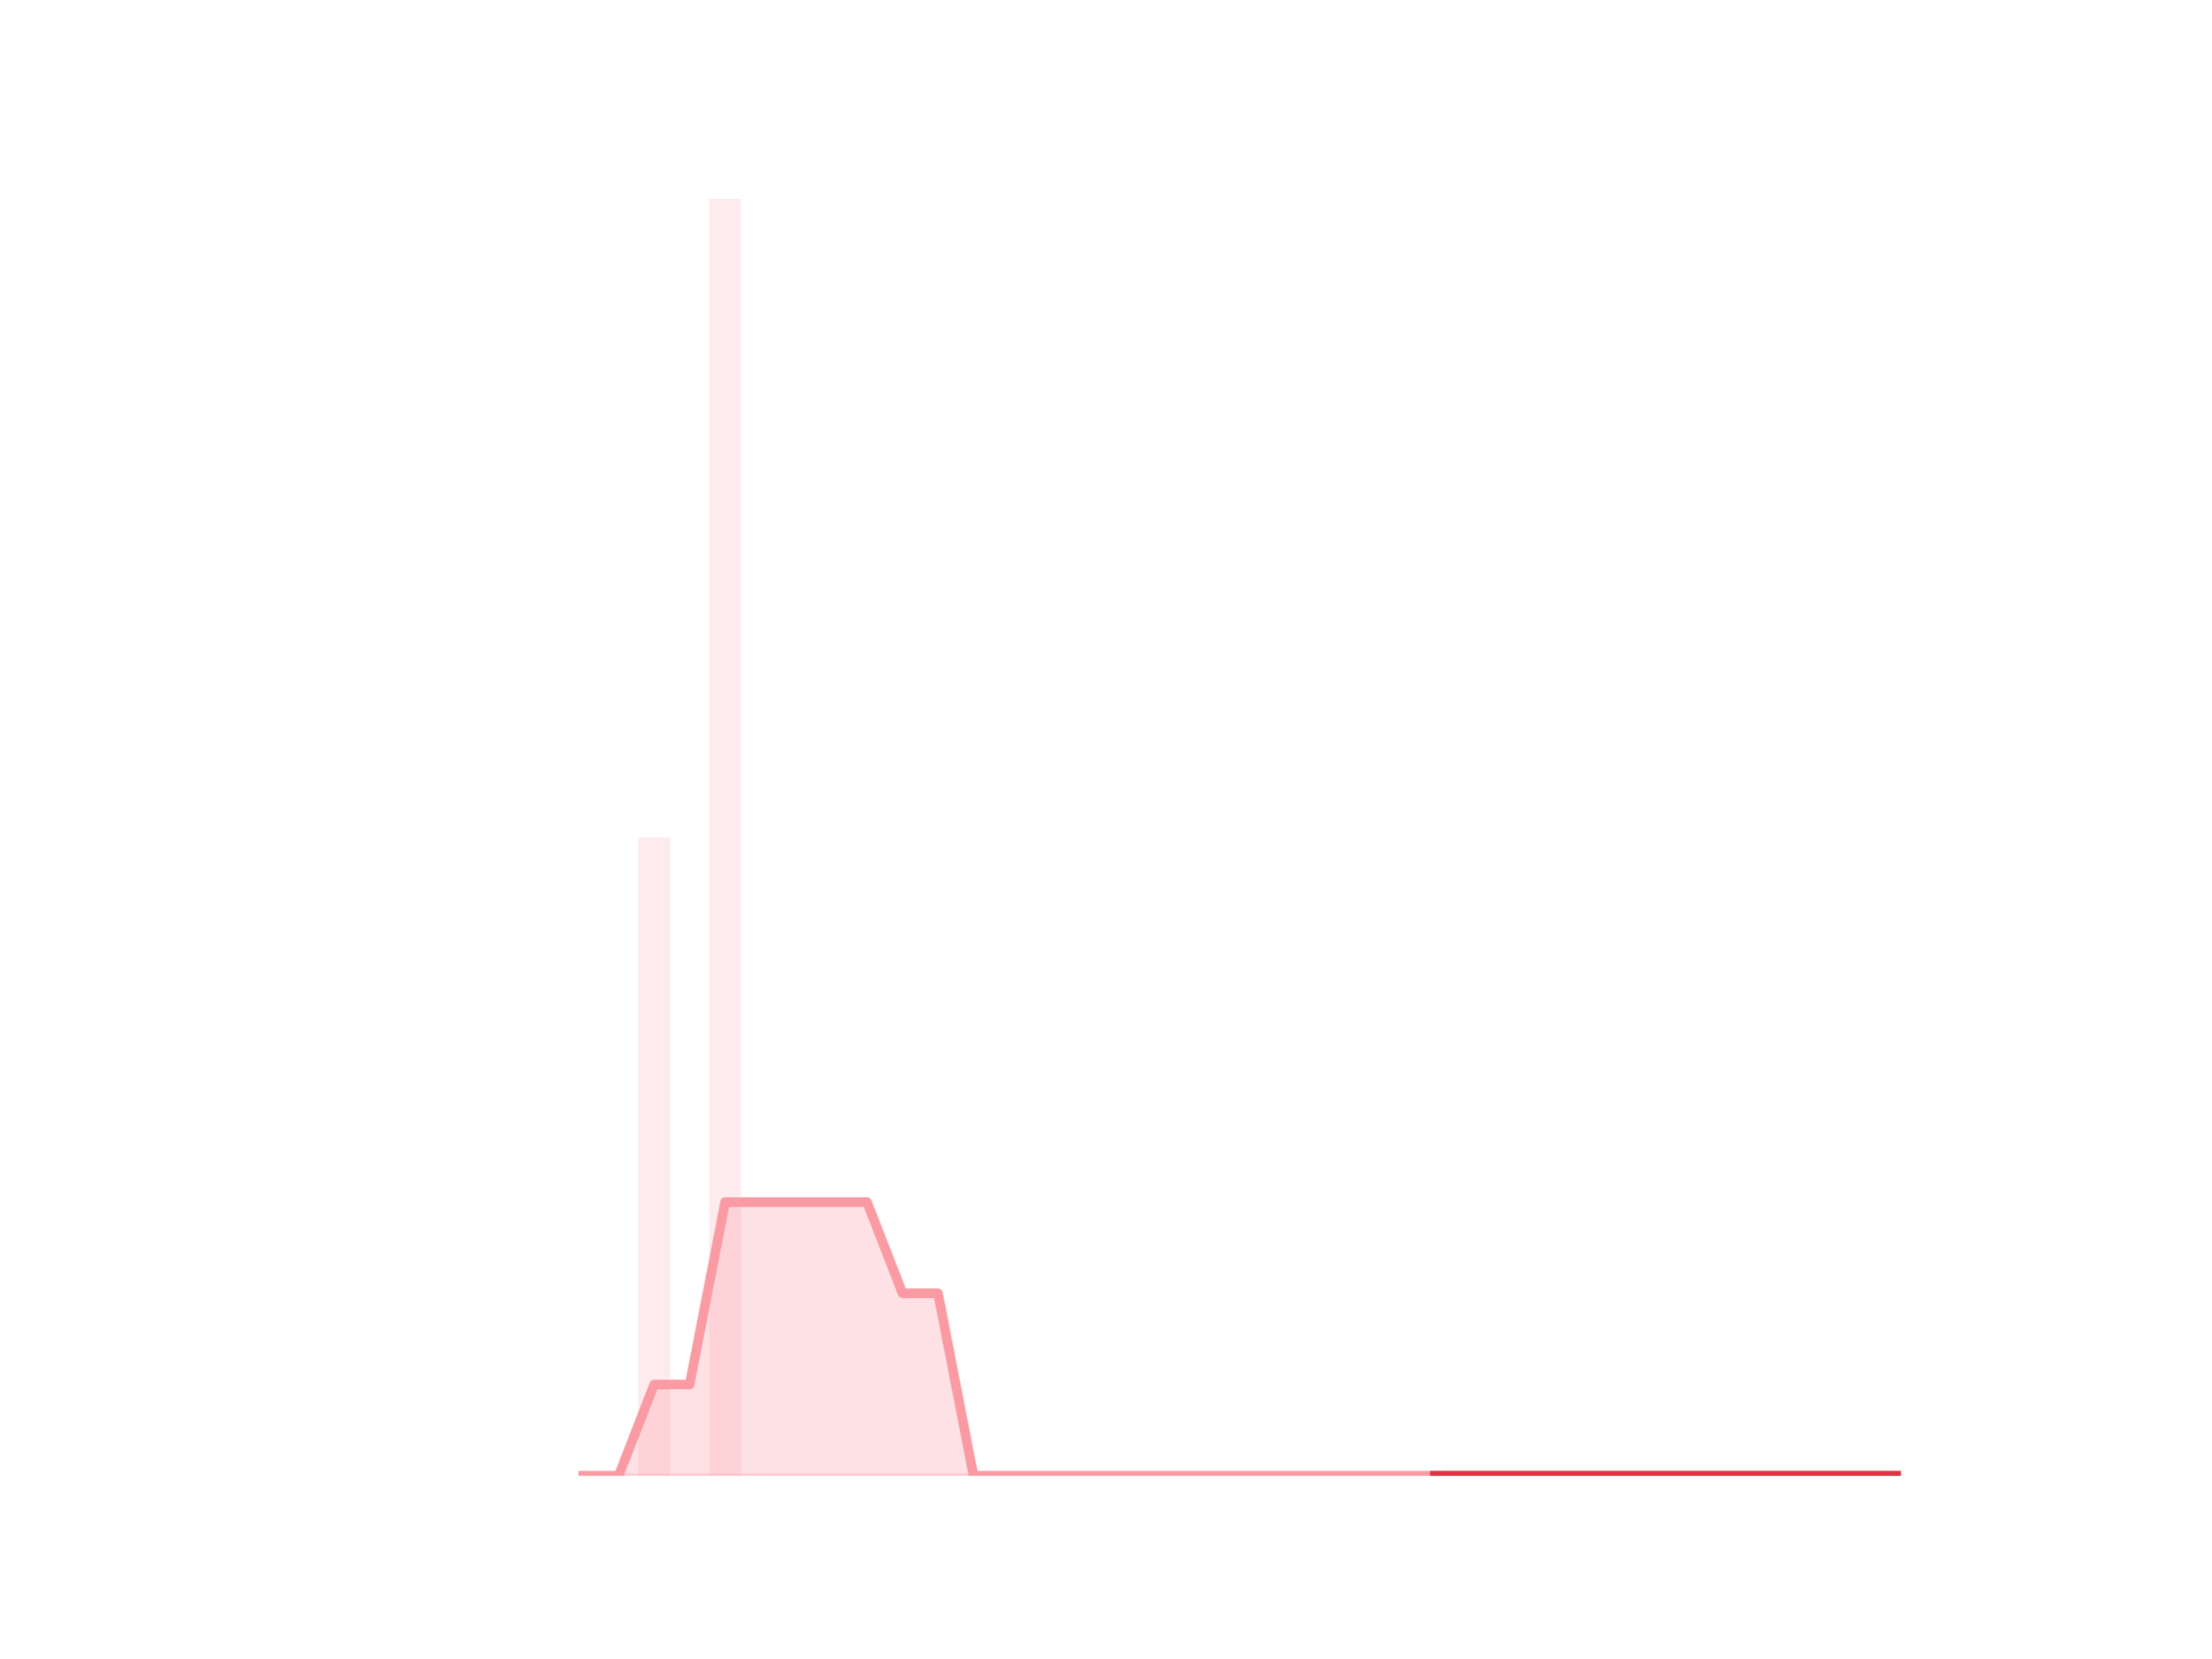
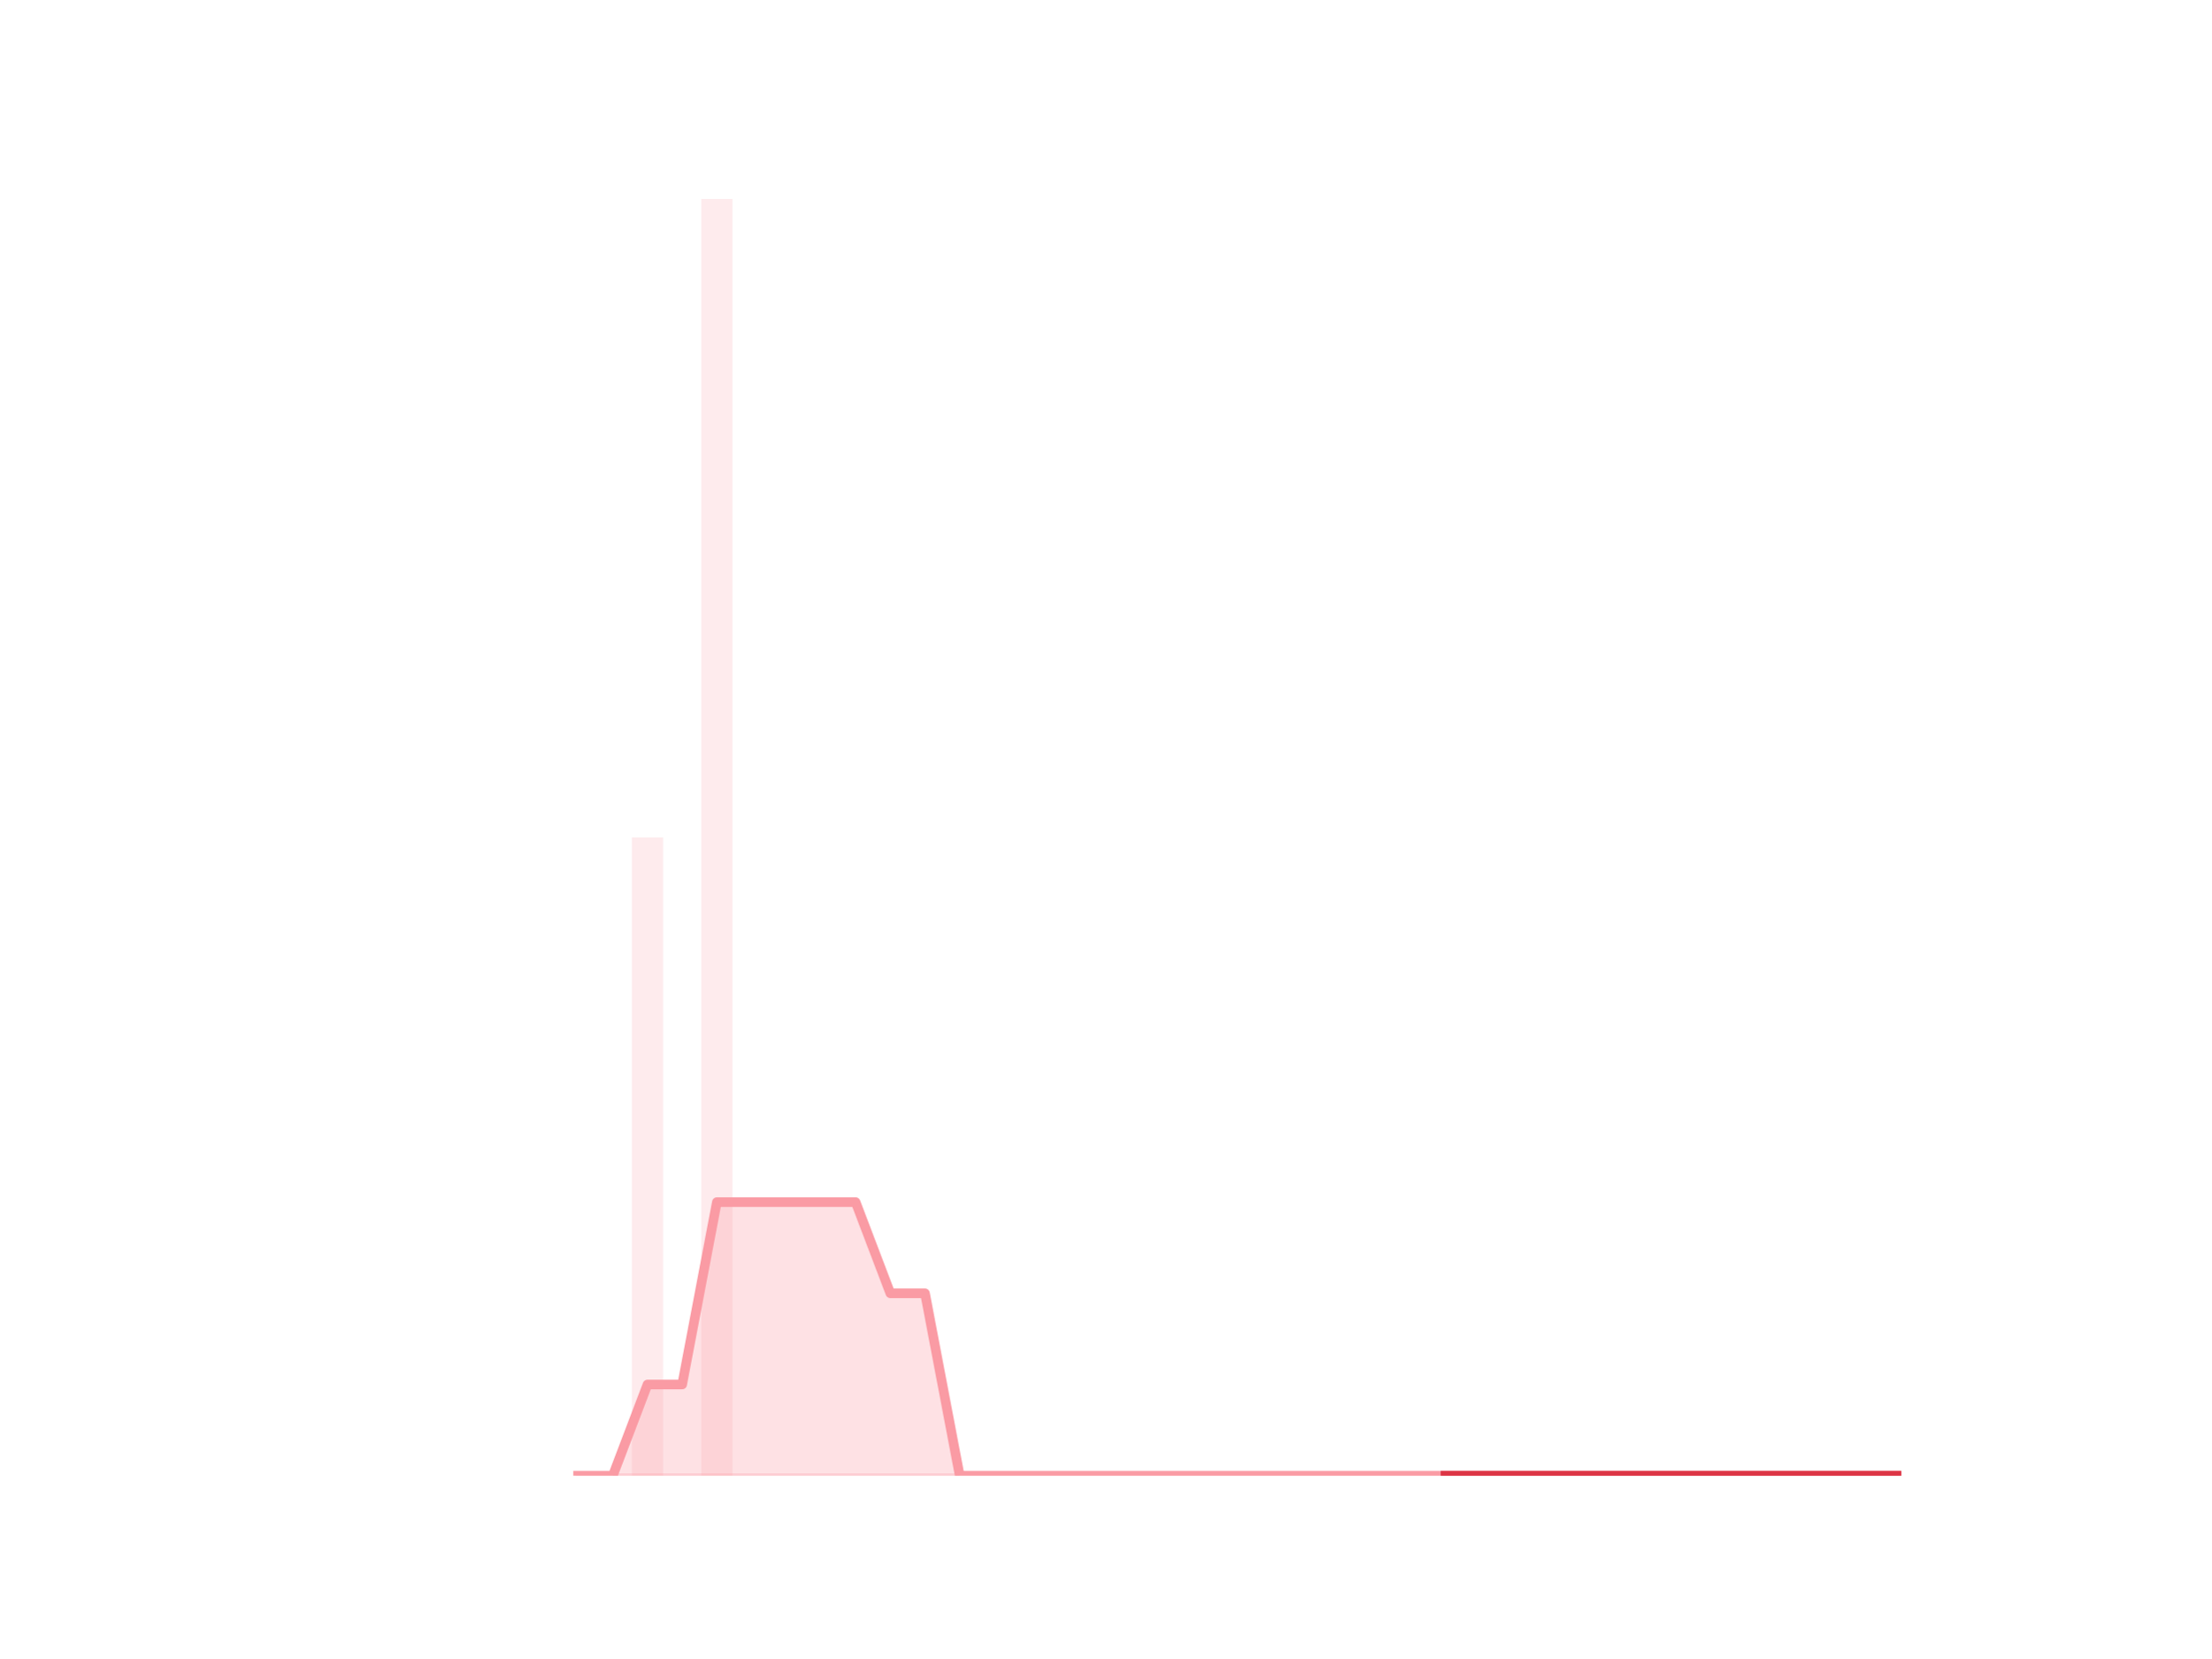
<svg xmlns="http://www.w3.org/2000/svg" xmlns:xlink="http://www.w3.org/1999/xlink" height="345.6pt" version="1.1" viewBox="0 0 460.8 345.6" width="460.8pt">
  <defs>
    <style type="text/css">*{stroke-linecap:butt;stroke-linejoin:round;}</style>
  </defs>
  <g id="figure_1">
    <g id="patch_1">
      <path d="M 0 345.6  L 460.8 345.6  L 460.8 0  L 0 0  z " style="fill:none;" />
    </g>
    <g id="axes_1">
      <g id="patch_2">
-         <path clip-path="url(#p2d57efb32a)" d="M 73.833 307.584  L 80.489 307.584  L 80.489 307.584  L 73.833 307.584  z " style="fill:#fa9ba4;opacity:0.2;" />
+         <path clip-path="url(#p9b89dfb250)" d="M 73.833 307.584  L 80.34 307.584  L 80.34 307.584  L 73.833 307.584  z " style="fill:#fa9ba4;opacity:0.2;" />
      </g>
      <g id="patch_3">
-         <path clip-path="url(#p2d57efb32a)" d="M 81.228 307.584  L 87.884 307.584  L 87.884 307.584  L 81.228 307.584  z " style="fill:#fa9ba4;opacity:0.2;" />
+         <path clip-path="url(#p9b89dfb250)" d="M 81.063 307.584  L 87.571 307.584  L 87.571 307.584  L 81.063 307.584  z " style="fill:#fa9ba4;opacity:0.2;" />
      </g>
      <g id="patch_4">
-         <path clip-path="url(#p2d57efb32a)" d="M 88.623 307.584  L 95.279 307.584  L 95.279 307.584  L 88.623 307.584  z " style="fill:#fa9ba4;opacity:0.2;" />
+         <path clip-path="url(#p9b89dfb250)" d="M 88.294 307.584  L 94.802 307.584  L 94.802 307.584  L 88.294 307.584  z " style="fill:#fa9ba4;opacity:0.2;" />
      </g>
      <g id="patch_5">
-         <path clip-path="url(#p2d57efb32a)" d="M 96.019 307.584  L 102.674 307.584  L 102.674 307.584  L 96.019 307.584  z " style="fill:#fa9ba4;opacity:0.2;" />
+         <path clip-path="url(#p9b89dfb250)" d="M 95.525 307.584  L 102.032 307.584  L 102.032 307.584  L 95.525 307.584  z " style="fill:#fa9ba4;opacity:0.2;" />
      </g>
      <g id="patch_6">
-         <path clip-path="url(#p2d57efb32a)" d="M 103.414 307.584  L 110.07 307.584  L 110.07 307.584  L 103.414 307.584  z " style="fill:#fa9ba4;opacity:0.2;" />
+         <path clip-path="url(#p9b89dfb250)" d="M 102.755 307.584  L 109.263 307.584  L 109.263 307.584  L 102.755 307.584  z " style="fill:#fa9ba4;opacity:0.2;" />
      </g>
      <g id="patch_7">
-         <path clip-path="url(#p2d57efb32a)" d="M 110.809 307.584  L 117.465 307.584  L 117.465 307.584  L 110.809 307.584  z " style="fill:#fa9ba4;opacity:0.2;" />
+         <path clip-path="url(#p9b89dfb250)" d="M 109.986 307.584  L 116.493 307.584  L 116.493 307.584  L 109.986 307.584  z " style="fill:#fa9ba4;opacity:0.2;" />
      </g>
      <g id="patch_8">
-         <path clip-path="url(#p2d57efb32a)" d="M 118.205 307.584  L 124.86 307.584  L 124.86 307.584  L 118.205 307.584  z " style="fill:#fa9ba4;opacity:0.2;" />
+         <path clip-path="url(#p9b89dfb250)" d="M 117.216 307.584  L 123.724 307.584  L 123.724 307.584  L 117.216 307.584  z " style="fill:#fa9ba4;opacity:0.2;" />
      </g>
      <g id="patch_9">
-         <path clip-path="url(#p2d57efb32a)" d="M 125.6 307.584  L 132.256 307.584  L 132.256 307.584  L 125.6 307.584  z " style="fill:#fa9ba4;opacity:0.2;" />
+         <path clip-path="url(#p9b89dfb250)" d="M 124.447 307.584  L 130.955 307.584  L 130.955 307.584  L 124.447 307.584  z " style="fill:#fa9ba4;opacity:0.2;" />
      </g>
      <g id="patch_10">
-         <path clip-path="url(#p2d57efb32a)" d="M 132.995 307.584  L 139.651 307.584  L 139.651 174.528  L 132.995 174.528  z " style="fill:#fa9ba4;opacity:0.2;" />
+         <path clip-path="url(#p9b89dfb250)" d="M 131.678 307.584  L 138.185 307.584  L 138.185 174.528  L 131.678 174.528  z " style="fill:#fa9ba4;opacity:0.2;" />
      </g>
      <g id="patch_11">
-         <path clip-path="url(#p2d57efb32a)" d="M 140.391 307.584  L 147.046 307.584  L 147.046 307.584  L 140.391 307.584  z " style="fill:#fa9ba4;opacity:0.2;" />
+         <path clip-path="url(#p9b89dfb250)" d="M 138.908 307.584  L 145.416 307.584  L 145.416 307.584  L 138.908 307.584  z " style="fill:#fa9ba4;opacity:0.2;" />
      </g>
      <g id="patch_12">
-         <path clip-path="url(#p2d57efb32a)" d="M 147.786 307.584  L 154.442 307.584  L 154.442 41.472  L 147.786 41.472  z " style="fill:#fa9ba4;opacity:0.2;" />
+         <path clip-path="url(#p9b89dfb250)" d="M 146.139 307.584  L 152.646 307.584  L 152.646 41.472  L 146.139 41.472  z " style="fill:#fa9ba4;opacity:0.2;" />
      </g>
      <g id="patch_13">
-         <path clip-path="url(#p2d57efb32a)" d="M 155.181 307.584  L 161.837 307.584  L 161.837 307.584  L 155.181 307.584  z " style="fill:#fa9ba4;opacity:0.2;" />
+         <path clip-path="url(#p9b89dfb250)" d="M 153.369 307.584  L 159.877 307.584  L 159.877 307.584  L 153.369 307.584  z " style="fill:#fa9ba4;opacity:0.2;" />
      </g>
      <g id="patch_14">
-         <path clip-path="url(#p2d57efb32a)" d="M 162.577 307.584  L 169.232 307.584  L 169.232 307.584  L 162.577 307.584  z " style="fill:#fa9ba4;opacity:0.2;" />
+         <path clip-path="url(#p9b89dfb250)" d="M 160.6 307.584  L 167.108 307.584  L 167.108 307.584  L 160.6 307.584  z " style="fill:#fa9ba4;opacity:0.2;" />
      </g>
      <g id="patch_15">
-         <path clip-path="url(#p2d57efb32a)" d="M 169.972 307.584  L 176.628 307.584  L 176.628 307.584  L 169.972 307.584  z " style="fill:#fa9ba4;opacity:0.2;" />
+         <path clip-path="url(#p9b89dfb250)" d="M 167.831 307.584  L 174.338 307.584  L 174.338 307.584  L 167.831 307.584  z " style="fill:#fa9ba4;opacity:0.2;" />
      </g>
      <g id="patch_16">
-         <path clip-path="url(#p2d57efb32a)" d="M 177.367 307.584  L 184.023 307.584  L 184.023 307.584  L 177.367 307.584  z " style="fill:#fa9ba4;opacity:0.2;" />
+         <path clip-path="url(#p9b89dfb250)" d="M 175.061 307.584  L 181.569 307.584  L 181.569 307.584  L 175.061 307.584  z " style="fill:#fa9ba4;opacity:0.2;" />
      </g>
      <g id="patch_17">
-         <path clip-path="url(#p2d57efb32a)" d="M 184.763 307.584  L 191.418 307.584  L 191.418 307.584  L 184.763 307.584  z " style="fill:#fa9ba4;opacity:0.2;" />
+         <path clip-path="url(#p9b89dfb250)" d="M 182.292 307.584  L 188.799 307.584  L 188.799 307.584  L 182.292 307.584  z " style="fill:#fa9ba4;opacity:0.2;" />
      </g>
      <g id="patch_18">
-         <path clip-path="url(#p2d57efb32a)" d="M 192.158 307.584  L 198.814 307.584  L 198.814 307.584  L 192.158 307.584  z " style="fill:#fa9ba4;opacity:0.2;" />
+         <path clip-path="url(#p9b89dfb250)" d="M 189.523 307.584  L 196.03 307.584  L 196.03 307.584  L 189.523 307.584  z " style="fill:#fa9ba4;opacity:0.2;" />
      </g>
      <g id="patch_19">
-         <path clip-path="url(#p2d57efb32a)" d="M 199.553 307.584  L 206.209 307.584  L 206.209 307.584  L 199.553 307.584  z " style="fill:#fa9ba4;opacity:0.2;" />
+         <path clip-path="url(#p9b89dfb250)" d="M 196.753 307.584  L 203.261 307.584  L 203.261 307.584  L 196.753 307.584  z " style="fill:#fa9ba4;opacity:0.2;" />
      </g>
      <g id="patch_20">
-         <path clip-path="url(#p2d57efb32a)" d="M 206.948 307.584  L 213.604 307.584  L 213.604 307.584  L 206.948 307.584  z " style="fill:#fa9ba4;opacity:0.2;" />
+         <path clip-path="url(#p9b89dfb250)" d="M 203.984 307.584  L 210.491 307.584  L 210.491 307.584  L 203.984 307.584  z " style="fill:#fa9ba4;opacity:0.2;" />
      </g>
      <g id="patch_21">
-         <path clip-path="url(#p2d57efb32a)" d="M 214.344 307.584  L 221 307.584  L 221 307.584  L 214.344 307.584  z " style="fill:#fa9ba4;opacity:0.2;" />
+         <path clip-path="url(#p9b89dfb250)" d="M 211.214 307.584  L 217.722 307.584  L 217.722 307.584  L 211.214 307.584  z " style="fill:#fa9ba4;opacity:0.2;" />
      </g>
      <g id="patch_22">
-         <path clip-path="url(#p2d57efb32a)" d="M 221.739 307.584  L 228.395 307.584  L 228.395 307.584  L 221.739 307.584  z " style="fill:#fa9ba4;opacity:0.2;" />
+         <path clip-path="url(#p9b89dfb250)" d="M 218.445 307.584  L 224.953 307.584  L 224.953 307.584  L 218.445 307.584  z " style="fill:#fa9ba4;opacity:0.2;" />
      </g>
      <g id="patch_23">
-         <path clip-path="url(#p2d57efb32a)" d="M 229.134 307.584  L 235.79 307.584  L 235.79 307.584  L 229.134 307.584  z " style="fill:#fa9ba4;opacity:0.2;" />
+         <path clip-path="url(#p9b89dfb250)" d="M 225.676 307.584  L 232.183 307.584  L 232.183 307.584  L 225.676 307.584  z " style="fill:#fa9ba4;opacity:0.2;" />
      </g>
      <g id="patch_24">
-         <path clip-path="url(#p2d57efb32a)" d="M 236.53 307.584  L 243.186 307.584  L 243.186 307.584  L 236.53 307.584  z " style="fill:#fa9ba4;opacity:0.2;" />
+         <path clip-path="url(#p9b89dfb250)" d="M 232.906 307.584  L 239.414 307.584  L 239.414 307.584  L 232.906 307.584  z " style="fill:#fa9ba4;opacity:0.2;" />
      </g>
      <g id="patch_25">
-         <path clip-path="url(#p2d57efb32a)" d="M 243.925 307.584  L 250.581 307.584  L 250.581 307.584  L 243.925 307.584  z " style="fill:#fa9ba4;opacity:0.2;" />
+         <path clip-path="url(#p9b89dfb250)" d="M 240.137 307.584  L 246.644 307.584  L 246.644 307.584  L 240.137 307.584  z " style="fill:#fa9ba4;opacity:0.2;" />
      </g>
      <g id="patch_26">
-         <path clip-path="url(#p2d57efb32a)" d="M 251.32 307.584  L 257.976 307.584  L 257.976 307.584  L 251.32 307.584  z " style="fill:#fa9ba4;opacity:0.2;" />
+         <path clip-path="url(#p9b89dfb250)" d="M 247.367 307.584  L 253.875 307.584  L 253.875 307.584  L 247.367 307.584  z " style="fill:#fa9ba4;opacity:0.2;" />
      </g>
      <g id="patch_27">
-         <path clip-path="url(#p2d57efb32a)" d="M 258.716 307.584  L 265.372 307.584  L 265.372 307.584  L 258.716 307.584  z " style="fill:#fa9ba4;opacity:0.2;" />
+         <path clip-path="url(#p9b89dfb250)" d="M 254.598 307.584  L 261.106 307.584  L 261.106 307.584  L 254.598 307.584  z " style="fill:#fa9ba4;opacity:0.2;" />
      </g>
      <g id="patch_28">
-         <path clip-path="url(#p2d57efb32a)" d="M 266.111 307.584  L 272.767 307.584  L 272.767 307.584  L 266.111 307.584  z " style="fill:#fa9ba4;opacity:0.2;" />
+         <path clip-path="url(#p9b89dfb250)" d="M 261.829 307.584  L 268.336 307.584  L 268.336 307.584  L 261.829 307.584  z " style="fill:#fa9ba4;opacity:0.2;" />
      </g>
      <g id="patch_29">
-         <path clip-path="url(#p2d57efb32a)" d="M 273.506 307.584  L 280.162 307.584  L 280.162 307.584  L 273.506 307.584  z " style="fill:#fa9ba4;opacity:0.2;" />
+         <path clip-path="url(#p9b89dfb250)" d="M 269.059 307.584  L 275.567 307.584  L 275.567 307.584  L 269.059 307.584  z " style="fill:#fa9ba4;opacity:0.2;" />
      </g>
      <g id="patch_30">
-         <path clip-path="url(#p2d57efb32a)" d="M 280.902 307.584  L 287.557 307.584  L 287.557 307.584  L 280.902 307.584  z " style="fill:#fa9ba4;opacity:0.2;" />
+         <path clip-path="url(#p9b89dfb250)" d="M 276.29 307.584  L 282.797 307.584  L 282.797 307.584  L 276.29 307.584  z " style="fill:#fa9ba4;opacity:0.2;" />
      </g>
      <g id="patch_31">
-         <path clip-path="url(#p2d57efb32a)" d="M 288.297 307.584  L 294.953 307.584  L 294.953 307.584  L 288.297 307.584  z " style="fill:#fa9ba4;opacity:0.2;" />
+         <path clip-path="url(#p9b89dfb250)" d="M 283.521 307.584  L 290.028 307.584  L 290.028 307.584  L 283.521 307.584  z " style="fill:#fa9ba4;opacity:0.2;" />
      </g>
      <g id="patch_32">
-         <path clip-path="url(#p2d57efb32a)" d="M 295.692 307.584  L 302.348 307.584  L 302.348 307.584  L 295.692 307.584  z " style="fill:#fa9ba4;opacity:0.2;" />
+         <path clip-path="url(#p9b89dfb250)" d="M 290.751 307.584  L 297.259 307.584  L 297.259 307.584  L 290.751 307.584  z " style="fill:#fa9ba4;opacity:0.2;" />
      </g>
      <g id="patch_33">
-         <path clip-path="url(#p2d57efb32a)" d="M 303.088 307.584  L 309.743 307.584  L 309.743 307.584  L 303.088 307.584  z " style="fill:#fa9ba4;opacity:0.2;" />
+         <path clip-path="url(#p9b89dfb250)" d="M 297.982 307.584  L 304.489 307.584  L 304.489 307.584  L 297.982 307.584  z " style="fill:#fa9ba4;opacity:0.2;" />
      </g>
      <g id="patch_34">
-         <path clip-path="url(#p2d57efb32a)" d="M 310.483 307.584  L 317.139 307.584  L 317.139 307.584  L 310.483 307.584  z " style="fill:#fa9ba4;opacity:0.2;" />
+         <path clip-path="url(#p9b89dfb250)" d="M 305.212 307.584  L 311.72 307.584  L 311.72 307.584  L 305.212 307.584  z " style="fill:#fa9ba4;opacity:0.2;" />
      </g>
      <g id="patch_35">
-         <path clip-path="url(#p2d57efb32a)" d="M 317.878 307.584  L 324.534 307.584  L 324.534 307.584  L 317.878 307.584  z " style="fill:#fa9ba4;opacity:0.2;" />
+         <path clip-path="url(#p9b89dfb250)" d="M 312.443 307.584  L 318.951 307.584  L 318.951 307.584  L 312.443 307.584  z " style="fill:#fa9ba4;opacity:0.2;" />
      </g>
      <g id="patch_36">
-         <path clip-path="url(#p2d57efb32a)" d="M 325.274 307.584  L 331.929 307.584  L 331.929 307.584  L 325.274 307.584  z " style="fill:#fa9ba4;opacity:0.2;" />
+         <path clip-path="url(#p9b89dfb250)" d="M 319.674 307.584  L 326.181 307.584  L 326.181 307.584  L 319.674 307.584  z " style="fill:#fa9ba4;opacity:0.2;" />
      </g>
      <g id="patch_37">
-         <path clip-path="url(#p2d57efb32a)" d="M 332.669 307.584  L 339.325 307.584  L 339.325 307.584  L 332.669 307.584  z " style="fill:#fa9ba4;opacity:0.2;" />
+         <path clip-path="url(#p9b89dfb250)" d="M 326.904 307.584  L 333.412 307.584  L 333.412 307.584  L 326.904 307.584  z " style="fill:#fa9ba4;opacity:0.2;" />
      </g>
      <g id="patch_38">
-         <path clip-path="url(#p2d57efb32a)" d="M 340.064 307.584  L 346.72 307.584  L 346.72 307.584  L 340.064 307.584  z " style="fill:#fa9ba4;opacity:0.2;" />
+         <path clip-path="url(#p9b89dfb250)" d="M 334.135 307.584  L 340.642 307.584  L 340.642 307.584  L 334.135 307.584  z " style="fill:#fa9ba4;opacity:0.2;" />
      </g>
      <g id="patch_39">
-         <path clip-path="url(#p2d57efb32a)" d="M 347.46 307.584  L 354.115 307.584  L 354.115 307.584  L 347.46 307.584  z " style="fill:#fa9ba4;opacity:0.2;" />
+         <path clip-path="url(#p9b89dfb250)" d="M 341.365 307.584  L 347.873 307.584  L 347.873 307.584  L 341.365 307.584  z " style="fill:#fa9ba4;opacity:0.2;" />
      </g>
      <g id="patch_40">
-         <path clip-path="url(#p2d57efb32a)" d="M 354.855 307.584  L 361.511 307.584  L 361.511 307.584  L 354.855 307.584  z " style="fill:#fa9ba4;opacity:0.2;" />
+         <path clip-path="url(#p9b89dfb250)" d="M 348.596 307.584  L 355.104 307.584  L 355.104 307.584  L 348.596 307.584  z " style="fill:#fa9ba4;opacity:0.2;" />
      </g>
      <g id="patch_41">
-         <path clip-path="url(#p2d57efb32a)" d="M 362.25 307.584  L 368.906 307.584  L 368.906 307.584  L 362.25 307.584  z " style="fill:#fa9ba4;opacity:0.2;" />
+         <path clip-path="url(#p9b89dfb250)" d="M 355.827 307.584  L 362.334 307.584  L 362.334 307.584  L 355.827 307.584  z " style="fill:#fa9ba4;opacity:0.2;" />
      </g>
      <g id="patch_42">
-         <path clip-path="url(#p2d57efb32a)" d="M 369.646 307.584  L 376.301 307.584  L 376.301 307.584  L 369.646 307.584  z " style="fill:#fa9ba4;opacity:0.2;" />
+         <path clip-path="url(#p9b89dfb250)" d="M 363.057 307.584  L 369.565 307.584  L 369.565 307.584  L 363.057 307.584  z " style="fill:#fa9ba4;opacity:0.2;" />
      </g>
      <g id="patch_43">
-         <path clip-path="url(#p2d57efb32a)" d="M 377.041 307.584  L 383.697 307.584  L 383.697 307.584  L 377.041 307.584  z " style="fill:#fa9ba4;opacity:0.2;" />
+         <path clip-path="url(#p9b89dfb250)" d="M 370.288 307.584  L 376.795 307.584  L 376.795 307.584  L 370.288 307.584  z " style="fill:#fa9ba4;opacity:0.2;" />
      </g>
      <g id="patch_44">
-         <path clip-path="url(#p2d57efb32a)" d="M 384.436 307.584  L 391.092 307.584  L 391.092 307.584  L 384.436 307.584  z " style="fill:#fa9ba4;opacity:0.2;" />
+         <path clip-path="url(#p9b89dfb250)" d="M 377.518 307.584  L 384.026 307.584  L 384.026 307.584  L 377.518 307.584  z " style="fill:#fa9ba4;opacity:0.2;" />
      </g>
      <g id="patch_45">
-         <path clip-path="url(#p2d57efb32a)" d="M 391.831 307.584  L 398.487 307.584  L 398.487 307.584  L 391.831 307.584  z " style="fill:#fa9ba4;opacity:0.2;" />
+         <path clip-path="url(#p9b89dfb250)" d="M 384.749 307.584  L 391.257 307.584  L 391.257 307.584  L 384.749 307.584  z " style="fill:#fa9ba4;opacity:0.2;" />
+       </g>
+       <g id="patch_46">
+         <path clip-path="url(#p9b89dfb250)" d="M 391.98 307.584  L 398.487 307.584  L 398.487 307.584  L 391.98 307.584  z " style="fill:#fa9ba4;opacity:0.2;" />
      </g>
      <g id="matplotlib.axis_1" />
      <g id="matplotlib.axis_2" />
      <g id="PolyCollection_1">
        <defs>
-           <path d="M 299.02 -38.016  L 299.02 -38.016  L 306.416 -38.016  L 313.811 -38.016  L 321.206 -38.016  L 328.601 -38.016  L 335.997 -38.016  L 343.392 -38.016  L 350.787 -38.016  L 358.183 -38.016  L 365.578 -38.016  L 372.973 -38.016  L 380.369 -38.016  L 387.764 -38.016  L 395.159 -38.016  L 395.159 -38.016  L 395.159 -38.016  L 387.764 -38.016  L 380.369 -38.016  L 372.973 -38.016  L 365.578 -38.016  L 358.183 -38.016  L 350.787 -38.016  L 343.392 -38.016  L 335.997 -38.016  L 328.601 -38.016  L 321.206 -38.016  L 313.811 -38.016  L 306.416 -38.016  L 299.02 -38.016  z " id="m62eaf16145" style="stroke:#dc3545;stroke-opacity:0.5;" />
+           <path d="M 301.236 -38.016  L 301.236 -38.016  L 308.466 -38.016  L 315.697 -38.016  L 322.927 -38.016  L 330.158 -38.016  L 337.389 -38.016  L 344.619 -38.016  L 351.85 -38.016  L 359.08 -38.016  L 366.311 -38.016  L 373.542 -38.016  L 380.772 -38.016  L 388.003 -38.016  L 395.233 -38.016  L 395.233 -38.016  L 395.233 -38.016  L 388.003 -38.016  L 380.772 -38.016  L 373.542 -38.016  L 366.311 -38.016  L 359.08 -38.016  L 351.85 -38.016  L 344.619 -38.016  L 337.389 -38.016  L 330.158 -38.016  L 322.927 -38.016  L 315.697 -38.016  L 308.466 -38.016  L 301.236 -38.016  z " id="m4e2579110e" style="stroke:#dc3545;stroke-opacity:0.5;" />
        </defs>
-         <g clip-path="url(#p2d57efb32a)">
-           <use style="fill:#dc3545;fill-opacity:0.5;stroke:#dc3545;stroke-opacity:0.5;" x="0" xlink:href="#m62eaf16145" y="345.6" />
+         <g clip-path="url(#p9b89dfb250)">
+           <use style="fill:#dc3545;fill-opacity:0.5;stroke:#dc3545;stroke-opacity:0.5;" x="0" xlink:href="#m4e2579110e" y="345.6" />
        </g>
      </g>
      <g id="PolyCollection_2">
        <defs>
-           <path d="M 121.533 -38.016  L 121.533 -38.016  L 128.928 -38.016  L 136.323 -38.016  L 143.719 -38.016  L 151.114 -38.016  L 158.509 -38.016  L 165.904 -38.016  L 173.3 -38.016  L 180.695 -38.016  L 188.09 -38.016  L 195.486 -38.016  L 202.881 -38.016  L 210.276 -38.016  L 217.672 -38.016  L 225.067 -38.016  L 232.462 -38.016  L 239.858 -38.016  L 247.253 -38.016  L 254.648 -38.016  L 262.044 -38.016  L 269.439 -38.016  L 276.834 -38.016  L 284.23 -38.016  L 291.625 -38.016  L 299.02 -38.016  L 299.02 -38.016  L 299.02 -38.016  L 291.625 -38.016  L 284.23 -38.016  L 276.834 -38.016  L 269.439 -38.016  L 262.044 -38.016  L 254.648 -38.016  L 247.253 -38.016  L 239.858 -38.016  L 232.462 -38.016  L 225.067 -38.016  L 217.672 -38.016  L 210.276 -38.016  L 202.881 -38.016  L 195.486 -76.032  L 188.09 -76.032  L 180.695 -95.04  L 173.3 -95.04  L 165.904 -95.04  L 158.509 -95.04  L 151.114 -95.04  L 143.719 -57.024  L 136.323 -57.024  L 128.928 -38.016  L 121.533 -38.016  z " id="m316932707e" style="stroke:#fa9ba4;stroke-opacity:0.3;" />
+           <path d="M 120.47 -38.016  L 120.47 -38.016  L 127.701 -38.016  L 134.931 -38.016  L 142.162 -38.016  L 149.393 -38.016  L 156.623 -38.016  L 163.854 -38.016  L 171.084 -38.016  L 178.315 -38.016  L 185.546 -38.016  L 192.776 -38.016  L 200.007 -38.016  L 207.238 -38.016  L 214.468 -38.016  L 221.699 -38.016  L 228.929 -38.016  L 236.16 -38.016  L 243.391 -38.016  L 250.621 -38.016  L 257.852 -38.016  L 265.082 -38.016  L 272.313 -38.016  L 279.544 -38.016  L 286.774 -38.016  L 294.005 -38.016  L 301.236 -38.016  L 301.236 -38.016  L 301.236 -38.016  L 294.005 -38.016  L 286.774 -38.016  L 279.544 -38.016  L 272.313 -38.016  L 265.082 -38.016  L 257.852 -38.016  L 250.621 -38.016  L 243.391 -38.016  L 236.16 -38.016  L 228.929 -38.016  L 221.699 -38.016  L 214.468 -38.016  L 207.238 -38.016  L 200.007 -38.016  L 192.776 -76.032  L 185.546 -76.032  L 178.315 -95.04  L 171.084 -95.04  L 163.854 -95.04  L 156.623 -95.04  L 149.393 -95.04  L 142.162 -57.024  L 134.931 -57.024  L 127.701 -38.016  L 120.47 -38.016  z " id="m4cc9e216da" style="stroke:#fa9ba4;stroke-opacity:0.3;" />
        </defs>
-         <g clip-path="url(#p2d57efb32a)">
-           <use style="fill:#fa9ba4;fill-opacity:0.3;stroke:#fa9ba4;stroke-opacity:0.3;" x="0" xlink:href="#m316932707e" y="345.6" />
+         <g clip-path="url(#p9b89dfb250)">
+           <use style="fill:#fa9ba4;fill-opacity:0.3;stroke:#fa9ba4;stroke-opacity:0.3;" x="0" xlink:href="#m4cc9e216da" y="345.6" />
        </g>
      </g>
      <g id="line2d_1">
-         <path clip-path="url(#p2d57efb32a)" d="M 121.533 307.584  L 128.928 307.584  L 136.323 288.576  L 143.719 288.576  L 151.114 250.56  L 158.509 250.56  L 165.904 250.56  L 173.3 250.56  L 180.695 250.56  L 188.09 269.568  L 195.486 269.568  L 202.881 307.584  L 210.276 307.584  L 217.672 307.584  L 225.067 307.584  L 232.462 307.584  L 239.858 307.584  L 247.253 307.584  L 254.648 307.584  L 262.044 307.584  L 269.439 307.584  L 276.834 307.584  L 284.23 307.584  L 291.625 307.584  L 299.02 307.584  L 306.416 307.584  L 313.811 307.584  L 321.206 307.584  L 328.601 307.584  L 335.997 307.584  L 343.392 307.584  L 350.787 307.584  L 358.183 307.584  L 365.578 307.584  L 372.973 307.584  L 380.369 307.584  L 387.764 307.584  L 395.159 307.584  " style="fill:none;stroke:#fa9ba4;stroke-linecap:square;stroke-width:2;" />
+         <path clip-path="url(#p9b89dfb250)" d="M 120.47 307.584  L 127.701 307.584  L 134.931 288.576  L 142.162 288.576  L 149.393 250.56  L 156.623 250.56  L 163.854 250.56  L 171.084 250.56  L 178.315 250.56  L 185.546 269.568  L 192.776 269.568  L 200.007 307.584  L 207.238 307.584  L 214.468 307.584  L 221.699 307.584  L 228.929 307.584  L 236.16 307.584  L 243.391 307.584  L 250.621 307.584  L 257.852 307.584  L 265.082 307.584  L 272.313 307.584  L 279.544 307.584  L 286.774 307.584  L 294.005 307.584  L 301.236 307.584  L 308.466 307.584  L 315.697 307.584  L 322.927 307.584  L 330.158 307.584  L 337.389 307.584  L 344.619 307.584  L 351.85 307.584  L 359.08 307.584  L 366.311 307.584  L 373.542 307.584  L 380.772 307.584  L 388.003 307.584  L 395.233 307.584  " style="fill:none;stroke:#fa9ba4;stroke-linecap:square;stroke-width:2;" />
      </g>
      <g id="line2d_2">
-         <path clip-path="url(#p2d57efb32a)" d="M 299.02 307.584  L 306.416 307.584  L 313.811 307.584  L 321.206 307.584  L 328.601 307.584  L 335.997 307.584  L 343.392 307.584  L 350.787 307.584  L 358.183 307.584  L 365.578 307.584  L 372.973 307.584  L 380.369 307.584  L 387.764 307.584  L 395.159 307.584  " style="fill:none;stroke:#dc3545;stroke-linecap:square;stroke-width:2;" />
+         <path clip-path="url(#p9b89dfb250)" d="M 301.236 307.584  L 308.466 307.584  L 315.697 307.584  L 322.927 307.584  L 330.158 307.584  L 337.389 307.584  L 344.619 307.584  L 351.85 307.584  L 359.08 307.584  L 366.311 307.584  L 373.542 307.584  L 380.772 307.584  L 388.003 307.584  L 395.233 307.584  " style="fill:none;stroke:#dc3545;stroke-linecap:square;stroke-width:2;" />
      </g>
    </g>
  </g>
  <defs>
-     <clipPath id="p2d57efb32a">
+     <clipPath id="p9b89dfb250">
      <rect height="266.112" width="357.12" x="57.6" y="41.472" />
    </clipPath>
  </defs>
</svg>
